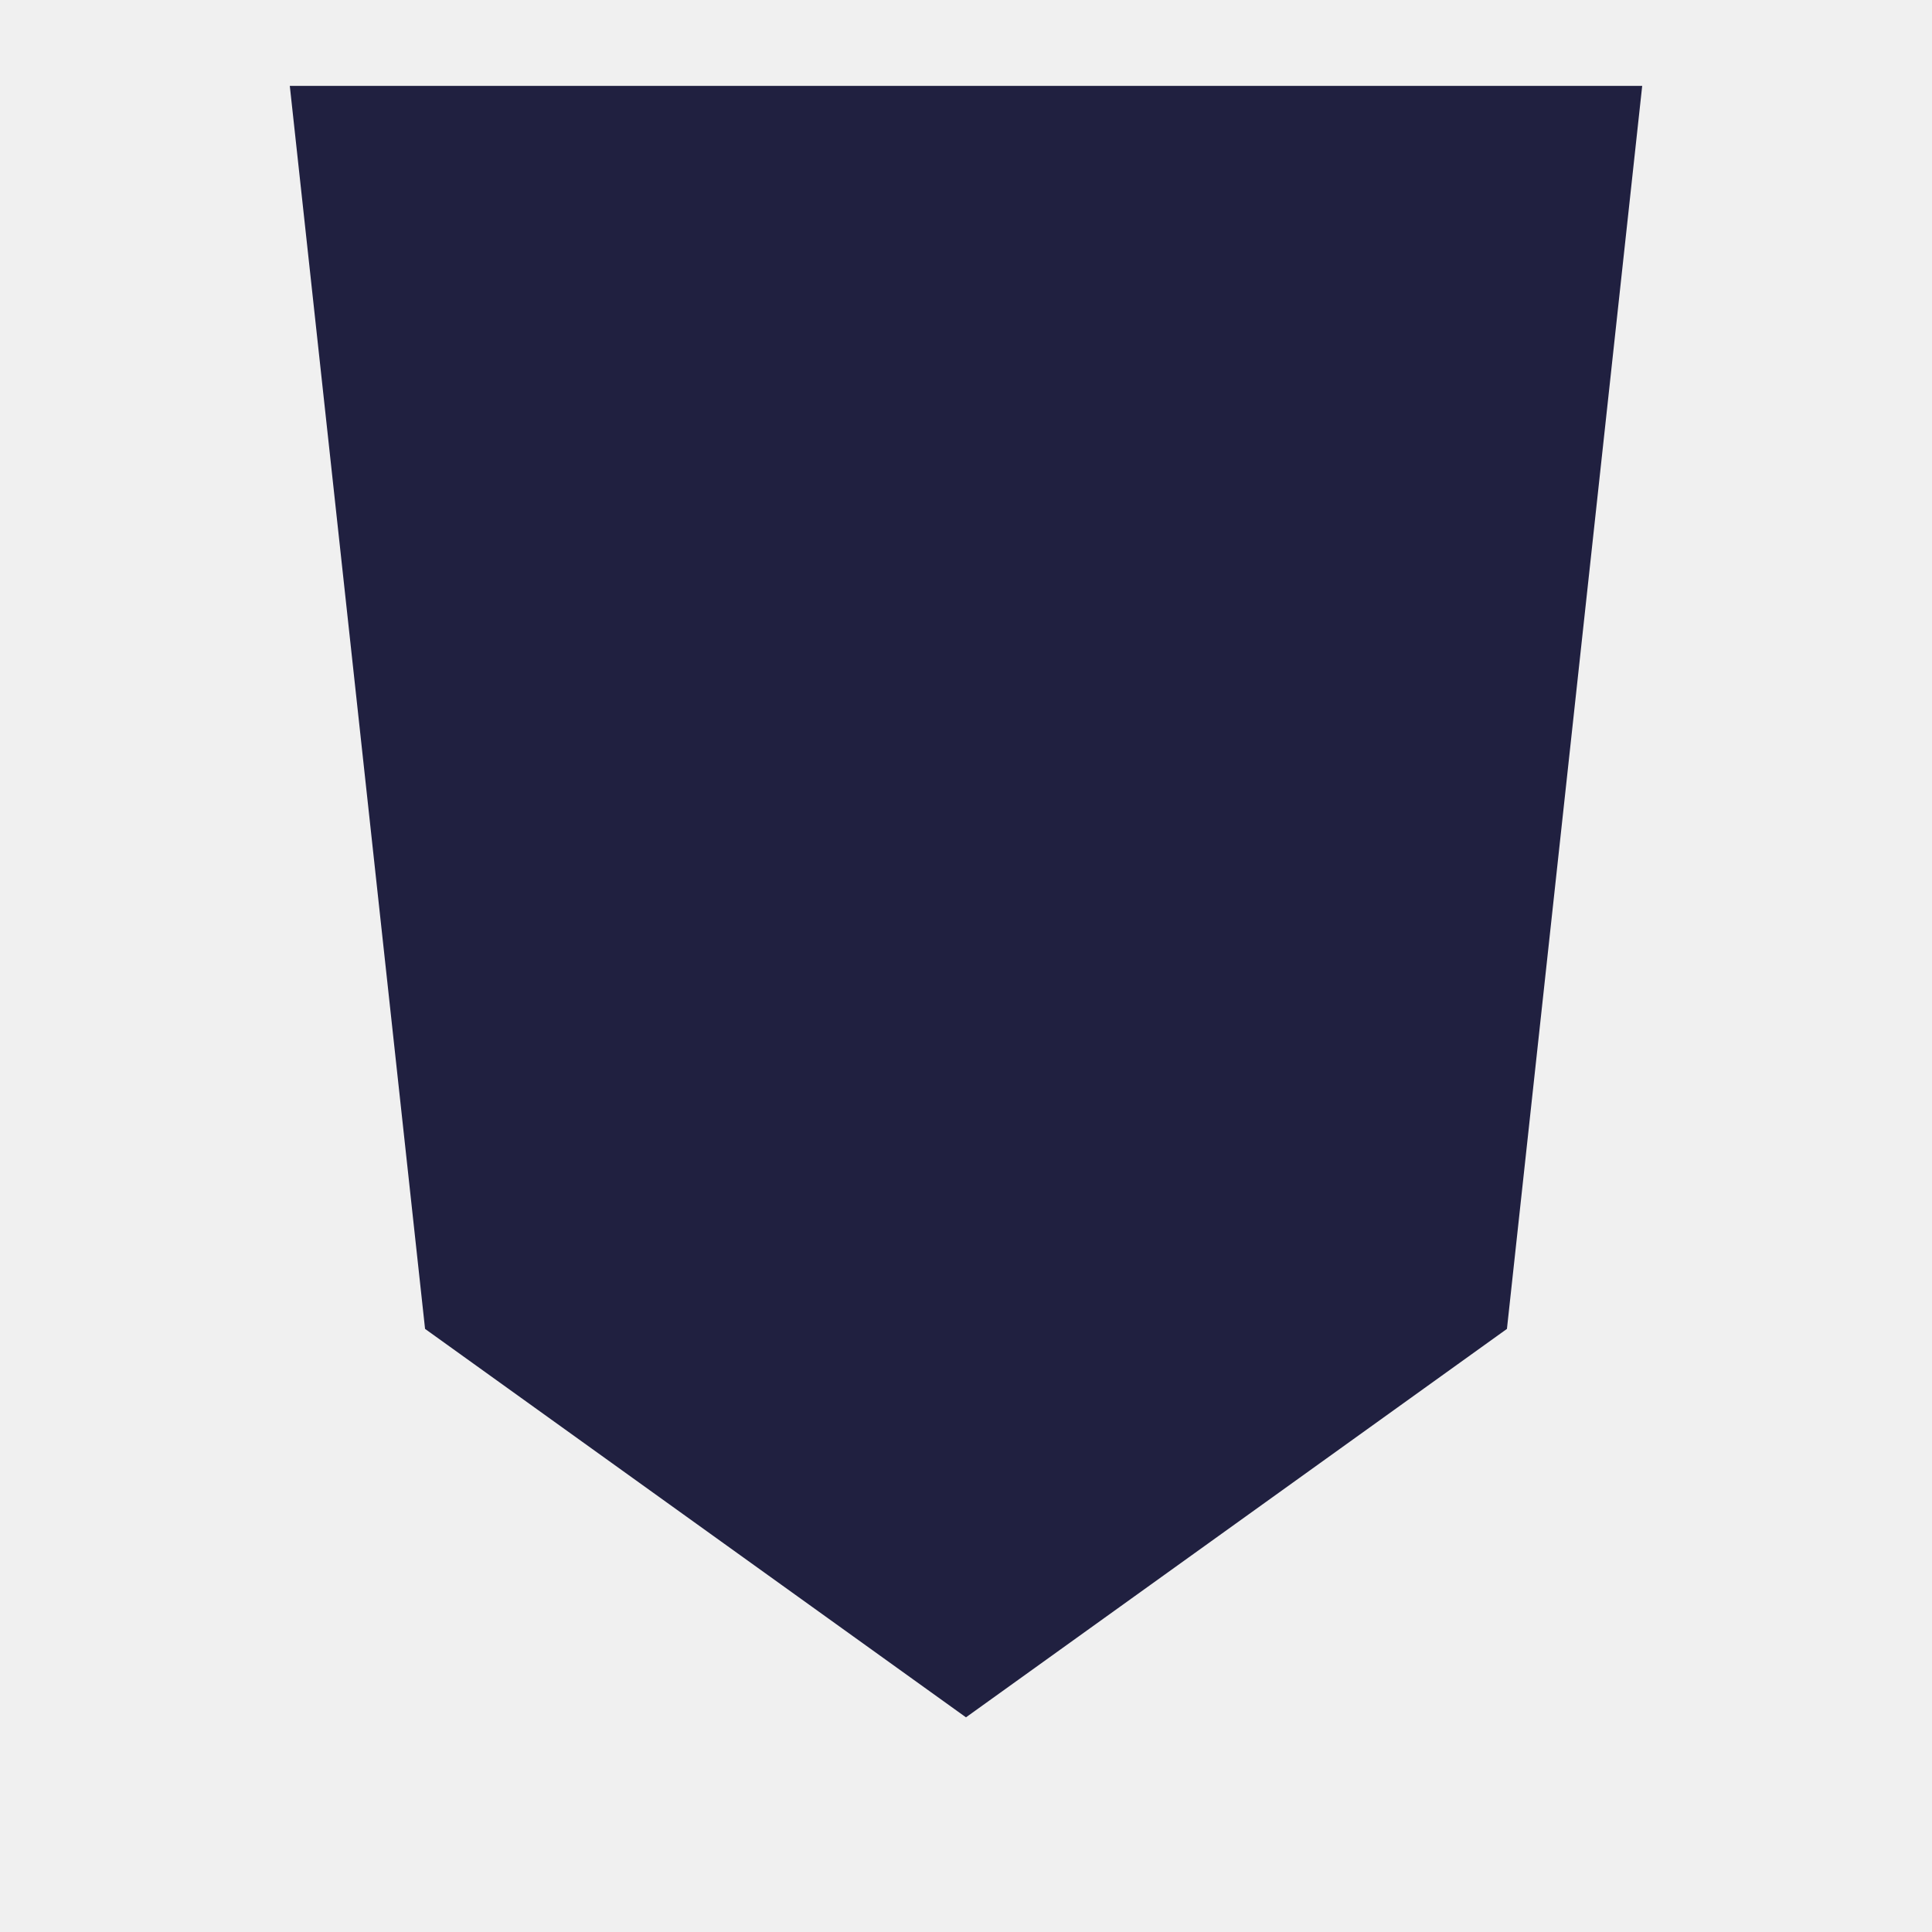
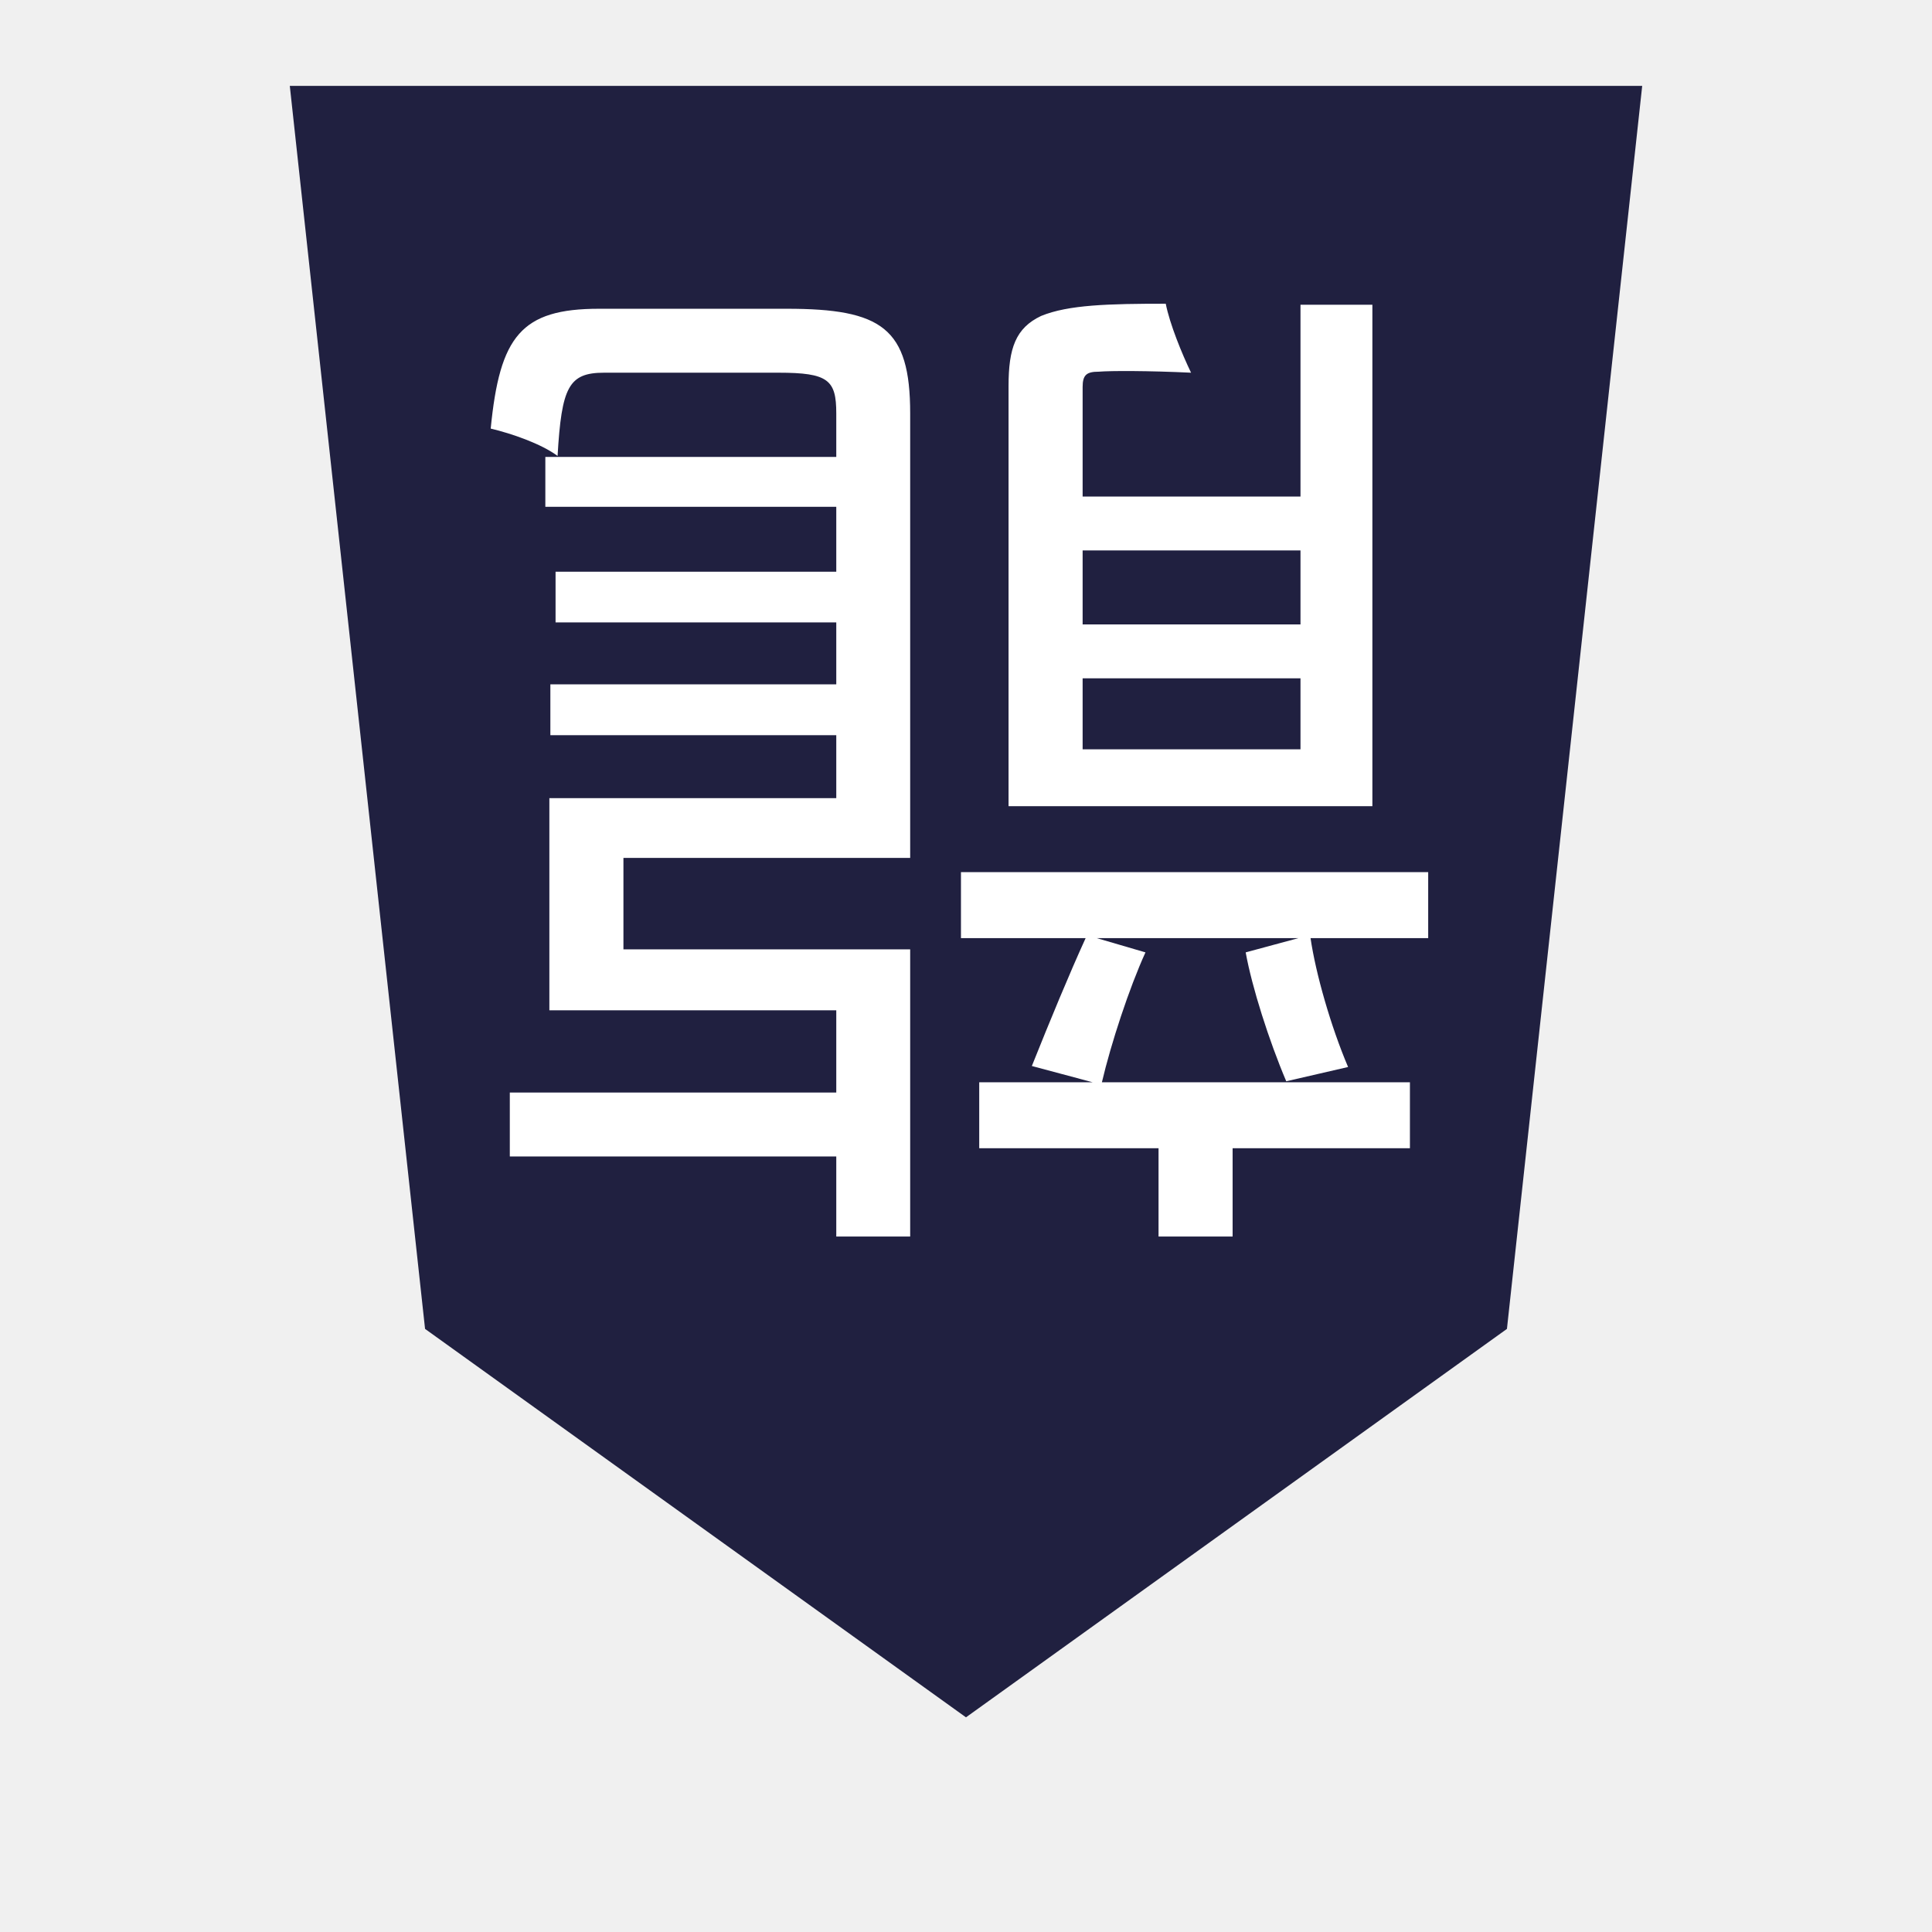
- <svg xmlns="http://www.w3.org/2000/svg" height="180" viewBox="0 0 180 180" width="180">
-   <path d="m85.337 121.903-42.674 390.097h426.674l-42.674-390.097-170.653-121.903z" fill="#202040" transform="matrix(-.2953074 0 0 -.296875 165.5987 160)" />
-   <text fill="#fff" stroke-width="7.876" transform="matrix(-.9992784 0 0 -1.000722 180 180)" x="43.005" y="144.124">
-     <tspan stroke-width="7.876" x="43.005" y="144.124" />
-   </text>
+ <svg xmlns="http://www.w3.org/2000/svg" width="180" height="180" viewBox="0 0 180 180" version="1.1" id="svg1">
+   <defs id="defs1" />
+   <g id="layer1">
+     <g id="g5" transform="rotate(180,90,90)">
+       <g id="g2-3" transform="matrix(0.2953074,0,0,0.296875,14.4013,20)" style="fill:#202040;fill-opacity:1">
+         <polygon class="st0" points="85.337,121.903 42.663,512 469.337,512 426.663,121.903 256.01,0 " id="polygon1" style="fill:#202040;fill-opacity:1" />
+       </g>
+       <text xml:space="preserve" style="font-size:94.507px;font-family:'Yu Gothic UI';-inkscape-font-specification:'Yu Gothic UI';fill:#ffffff;fill-opacity:1;stroke-width:7.876" x="43.005" y="144.124" id="text5" transform="scale(0.9992784,1.000722)">
+         <tspan id="tspan5" x="43.005" y="144.124" style="stroke-width:7.876">龍</tspan>
+       </text>
+     </g>
+   </g>
</svg>
